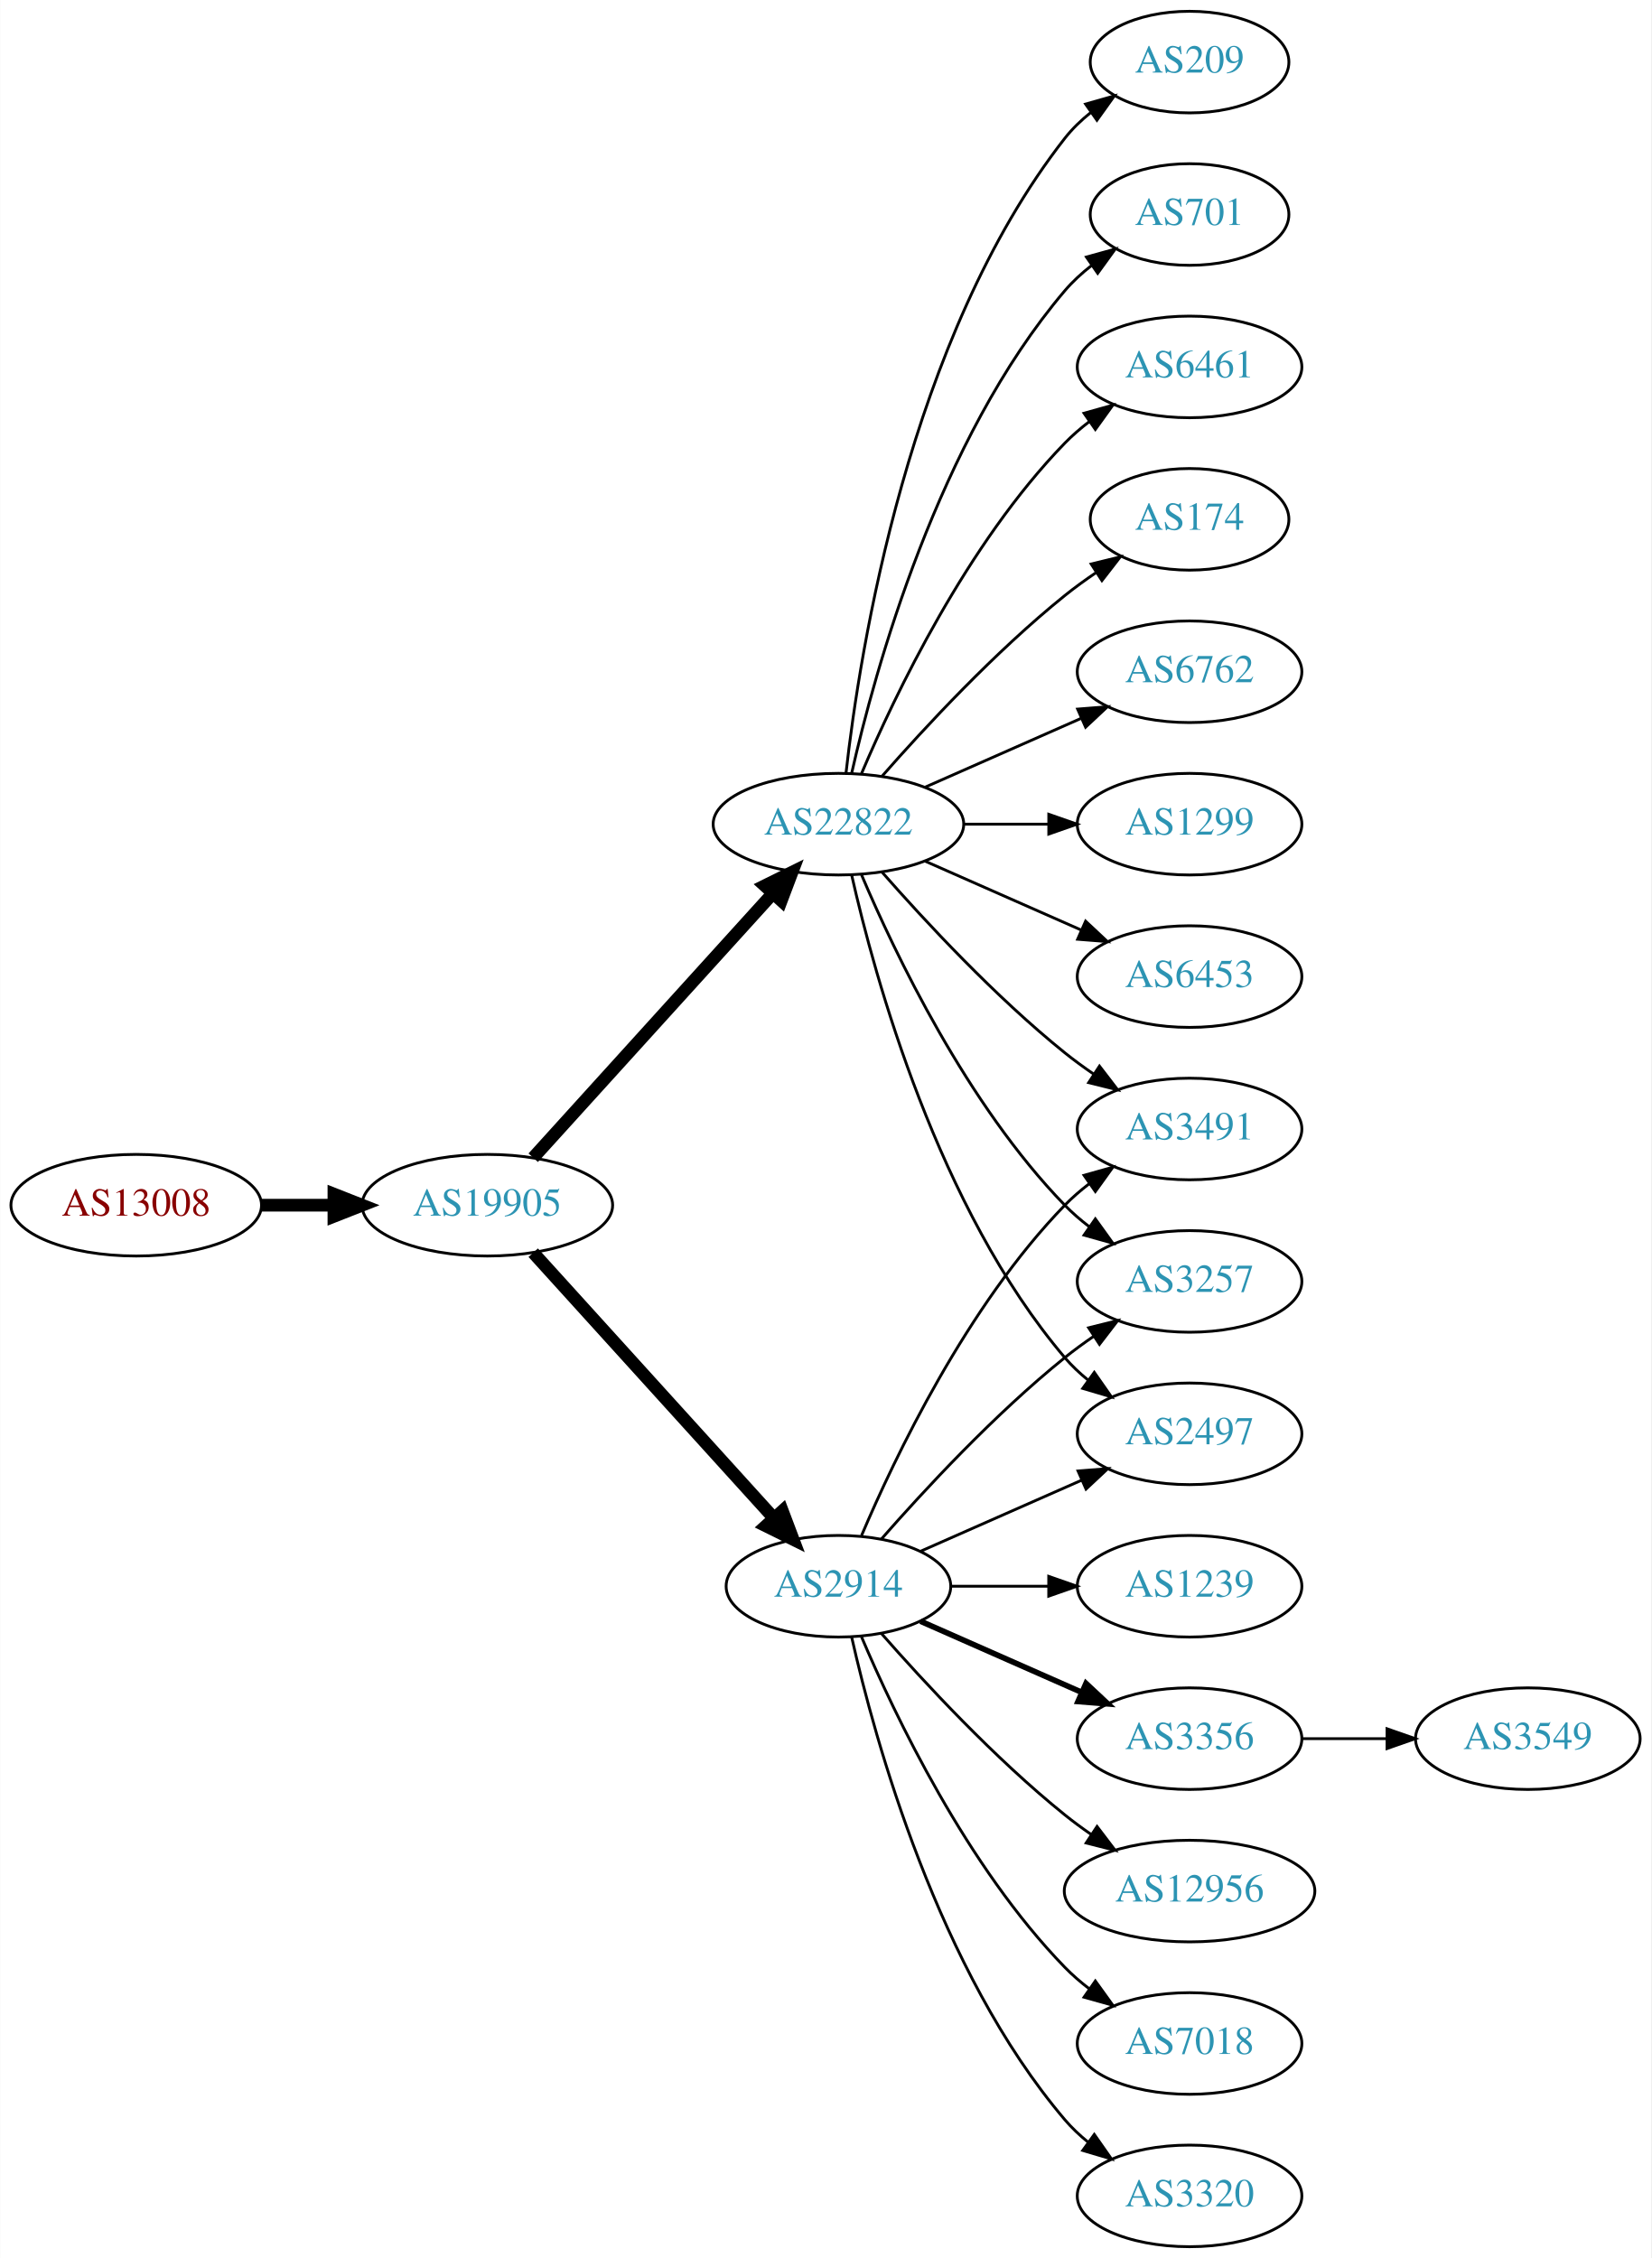
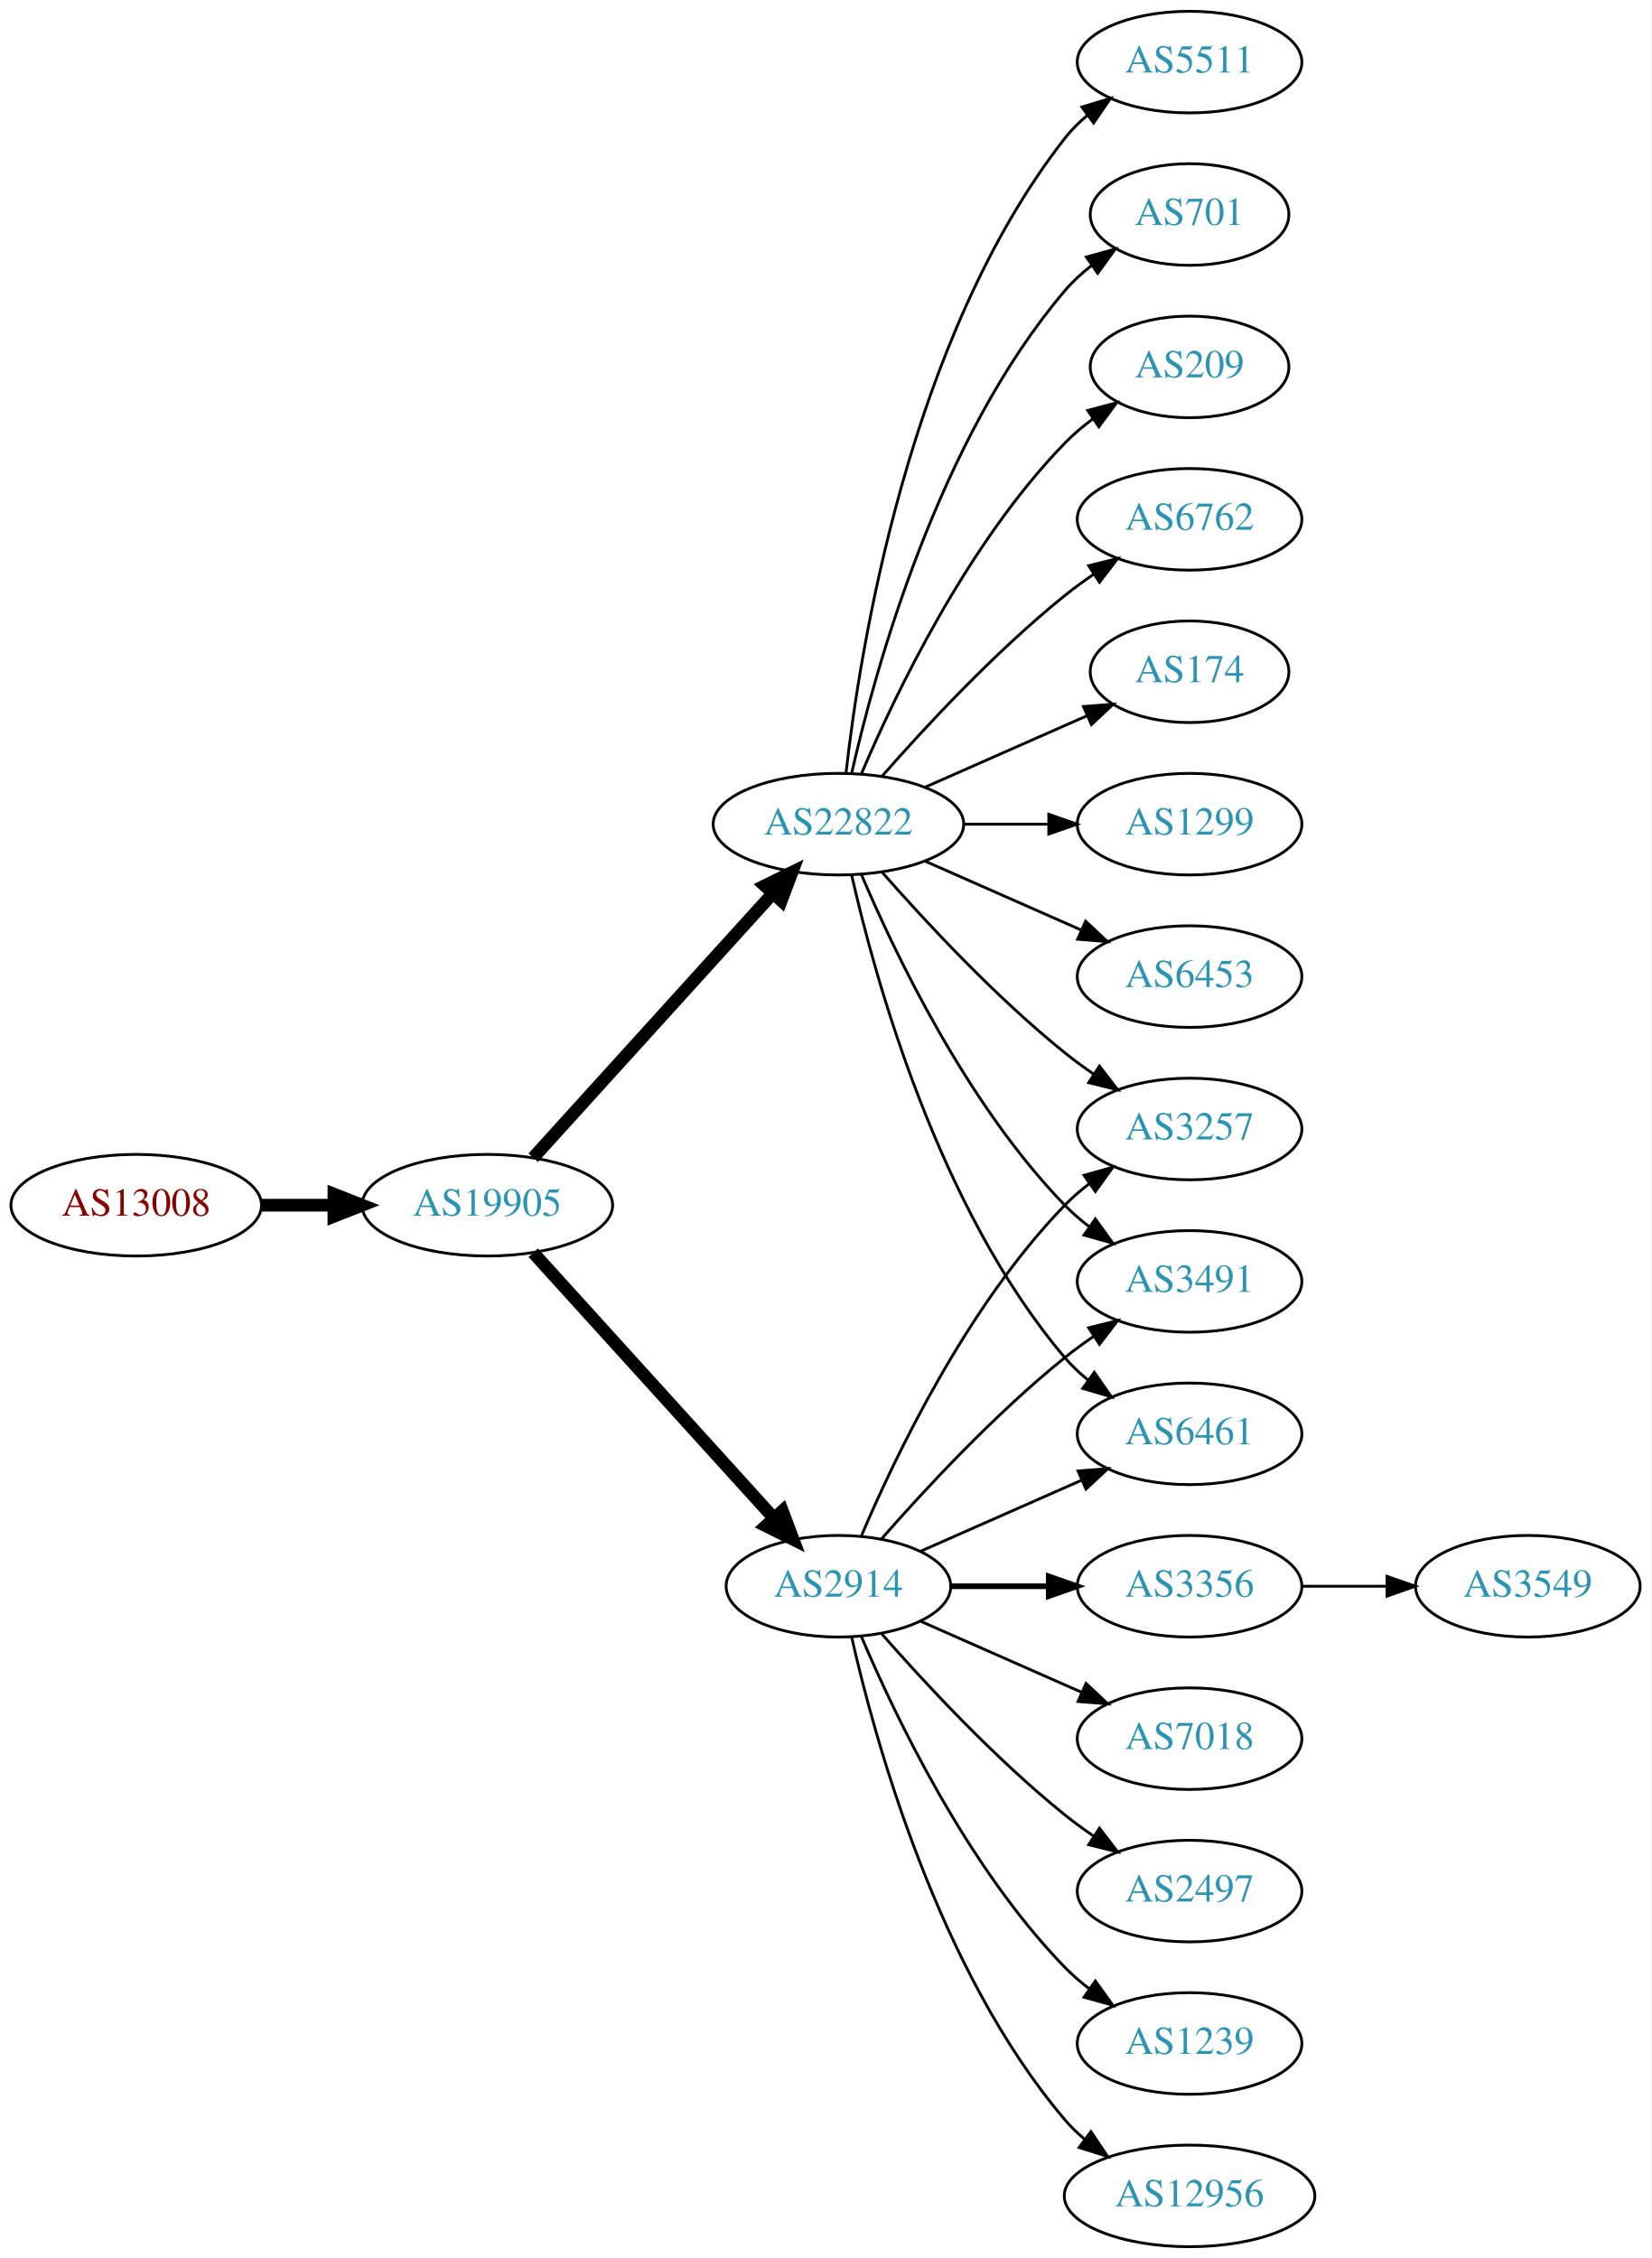
<svg xmlns="http://www.w3.org/2000/svg" xmlns:xlink="http://www.w3.org/1999/xlink" width="585pt" height="800pt" viewBox="0.00 0.00 584.86 800.00">
  <g id="graph0" class="graph" transform="scale(1 1) rotate(0) translate(4 796)">
    <polygon fill="white" stroke="none" points="-4,4 -4,-796 580.862,-796 580.862,4 -4,4" />
    <g id="node1" class="node">
      <g id="a_node1">
        <a xlink:href="/asn/13008" xlink:title="AS13008 ~ Vienna, Austria [AT]">
          <ellipse fill="#ffffff" stroke="black" cx="44.196" cy="-369" rx="44.393" ry="18" />
          <text text-anchor="middle" x="44.196" y="-365.3" font-family="Times,serif" font-size="14.00" fill="#880000">AS13008</text>
        </a>
      </g>
    </g>
    <g id="node2" class="node">
      <g id="a_node2">
        <a xlink:href="/asn/19905" xlink:title="AS19905 ~ NeuStar, Inc. [US]">
          <ellipse fill="#ffffff" stroke="black" cx="168.588" cy="-369" rx="44.393" ry="18" />
          <text text-anchor="middle" x="168.588" y="-365.3" font-family="Times,serif" font-size="14.00" fill="#2c94b3">AS19905</text>
        </a>
      </g>
    </g>
    <g id="edge1" class="edge">
      <path fill="none" stroke="black" stroke-width="4.5" d="M88.692,-369C96.898,-369 105.569,-369 114.041,-369" />
      <polygon fill="black" stroke="black" stroke-width="4.5" points="114.233,-372.938 124.233,-369 114.233,-365.063 114.233,-372.938" />
    </g>
    <g id="node3" class="node">
      <g id="a_node3">
+         <a xlink:href="/asn/2914" xlink:title="AS2914 ~ NTT America, Inc. [US]">
+           <ellipse fill="#ffffff" stroke="black" cx="292.98" cy="-234" rx="39.794" ry="18" />
+           <text text-anchor="middle" x="292.98" y="-230.3" font-family="Times,serif" font-size="14.00" fill="#2c94b3">AS2914</text>
+         </a>
+       </g>
+     </g>
+     <g id="edge2" class="edge">
+       <path fill="none" stroke="black" stroke-width="4.5" d="M184.842,-352.175C206.305,-328.501 245.536,-285.229 270.104,-258.13" />
+       <polygon fill="black" stroke="black" stroke-width="4.5" points="273.119,-260.666 276.919,-250.613 267.285,-255.377 273.119,-260.666" />
+     </g>
+     <g id="node4" class="node">
+       <g id="a_node4">
        <a xlink:href="/asn/22822" xlink:title="AS22822 ~ Limelight Networks, Inc. [US]">
          <ellipse fill="#ffffff" stroke="black" cx="292.98" cy="-504" rx="44.393" ry="18" />
          <text text-anchor="middle" x="292.98" y="-500.3" font-family="Times,serif" font-size="14.00" fill="#2c94b3">AS22822</text>
        </a>
      </g>
    </g>
-     <g id="edge2" class="edge">
+     <g id="edge3" class="edge">
      <path fill="none" stroke="black" stroke-width="4.5" d="M184.842,-385.825C206.188,-409.37 245.11,-452.302 269.702,-479.426" />
      <polygon fill="black" stroke="black" stroke-width="4.5" points="266.901,-482.199 276.535,-486.963 272.735,-476.91 266.901,-482.199" />
    </g>
-     <g id="node4" class="node">
-       <g id="a_node4">
-         <a xlink:href="/asn/2914" xlink:title="AS2914 ~ NTT America, Inc. [US]">
-           <ellipse fill="#ffffff" stroke="black" cx="292.98" cy="-234" rx="39.794" ry="18" />
-           <text text-anchor="middle" x="292.98" y="-230.3" font-family="Times,serif" font-size="14.00" fill="#2c94b3">AS2914</text>
-         </a>
-       </g>
-     </g>
-     <g id="edge3" class="edge">
-       <path fill="none" stroke="black" stroke-width="4.5" d="M184.842,-352.175C206.305,-328.501 245.536,-285.229 270.104,-258.13" />
-       <polygon fill="black" stroke="black" stroke-width="4.5" points="273.119,-260.666 276.919,-250.613 267.285,-255.377 273.119,-260.666" />
+     <g id="node7" class="node">
+       <g id="a_node7">
+         <a xlink:href="/asn/3257" xlink:title="AS3257 ~ GTT [DE]">
+           <ellipse fill="#ffffff" stroke="black" cx="417.373" cy="-396" rx="39.794" ry="18" />
+           <text text-anchor="middle" x="417.373" y="-392.3" font-family="Times,serif" font-size="14.00" fill="#2c94b3">AS3257</text>
+         </a>
+       </g>
+     </g>
+     <g id="edge14" class="edge">
+       <path fill="none" stroke="black" d="M301.171,-251.975C312.938,-279.682 338.512,-333.348 373.176,-369 375.797,-371.695 378.737,-374.239 381.82,-376.608" />
+       <polygon fill="black" stroke="black" points="379.986,-379.597 390.189,-382.455 383.995,-373.859 379.986,-379.597" />
+     </g>
+     <g id="node9" class="node">
+       <g id="a_node9">
+         <a xlink:href="/asn/3491" xlink:title="AS3491 ~ PCCW Global, Inc. [US]">
+           <ellipse fill="#ffffff" stroke="black" cx="417.373" cy="-342" rx="39.794" ry="18" />
+           <text text-anchor="middle" x="417.373" y="-338.3" font-family="Times,serif" font-size="14.00" fill="#2c94b3">AS3491</text>
+         </a>
+       </g>
+     </g>
+     <g id="edge18" class="edge">
+       <path fill="none" stroke="black" d="M308.133,-250.663C323.234,-267.894 348.355,-295.024 373.176,-315 376.432,-317.62 379.957,-320.192 383.542,-322.646" />
+       <polygon fill="black" stroke="black" points="381.629,-325.577 391.914,-328.121 385.46,-319.719 381.629,-325.577" />
+     </g>
+     <g id="node14" class="node">
+       <g id="a_node14">
+         <a xlink:href="/asn/6461" xlink:title="AS6461 ~ Zayo Bandwidth [US]">
+           <ellipse fill="#ffffff" stroke="black" cx="417.373" cy="-288" rx="39.794" ry="18" />
+           <text text-anchor="middle" x="417.373" y="-284.3" font-family="Times,serif" font-size="14.00" fill="#2c94b3">AS6461</text>
+         </a>
+       </g>
+     </g>
+     <g id="edge17" class="edge">
+       <path fill="none" stroke="black" d="M322.06,-246.389C339.008,-253.866 360.805,-263.483 379.174,-271.588" />
+       <polygon fill="black" stroke="black" points="377.862,-274.834 388.424,-275.669 380.688,-268.43 377.862,-274.834" />
+     </g>
+     <g id="node15" class="node">
+       <g id="a_node15">
+         <a xlink:href="/asn/3356" xlink:title="AS3356 ~ Level 3 Parent, LLC [US]">
+           <ellipse fill="#ffffff" stroke="black" cx="417.373" cy="-234" rx="39.794" ry="18" />
+           <text text-anchor="middle" x="417.373" y="-230.3" font-family="Times,serif" font-size="14.00" fill="#2c94b3">AS3356</text>
+         </a>
+       </g>
+     </g>
+     <g id="edge15" class="edge">
+       <path fill="none" stroke="black" stroke-width="2" d="M332.706,-234C343.644,-234 355.695,-234 367.161,-234" />
+       <polygon fill="black" stroke="black" stroke-width="2" points="367.479,-237.5 377.479,-234 367.479,-230.5 367.479,-237.5" />
+     </g>
+     <g id="node16" class="node">
+       <g id="a_node16">
+         <a xlink:href="/asn/7018" xlink:title="AS7018 ~ AT&amp;T Services, Inc. [US]">
+           <ellipse fill="#ffffff" stroke="black" cx="417.373" cy="-180" rx="39.794" ry="18" />
+           <text text-anchor="middle" x="417.373" y="-176.3" font-family="Times,serif" font-size="14.00" fill="#2c94b3">AS7018</text>
+         </a>
+       </g>
+     </g>
+     <g id="edge16" class="edge">
+       <path fill="none" stroke="black" d="M322.06,-221.611C339.008,-214.134 360.805,-204.517 379.174,-196.412" />
+       <polygon fill="black" stroke="black" points="380.688,-199.57 388.424,-192.331 377.862,-193.166 380.688,-199.57" />
+     </g>
+     <g id="node17" class="node">
+       <g id="a_node17">
+         <a xlink:href="/asn/2497" xlink:title="AS2497 ~ Internet Initiative Japan Inc. [JP]">
+           <ellipse fill="#ffffff" stroke="black" cx="417.373" cy="-126" rx="39.794" ry="18" />
+           <text text-anchor="middle" x="417.373" y="-122.3" font-family="Times,serif" font-size="14.00" fill="#2c94b3">AS2497</text>
+         </a>
+       </g>
+     </g>
+     <g id="edge19" class="edge">
+       <path fill="none" stroke="black" d="M308.133,-217.337C323.234,-200.106 348.355,-172.976 373.176,-153 376.432,-150.38 379.957,-147.808 383.542,-145.354" />
+       <polygon fill="black" stroke="black" points="385.46,-148.281 391.914,-139.879 381.629,-142.423 385.46,-148.281" />
+     </g>
+     <g id="node18" class="node">
+       <g id="a_node18">
+         <a xlink:href="/asn/1239" xlink:title="AS1239 ~ Sprint [US]">
+           <ellipse fill="#ffffff" stroke="black" cx="417.373" cy="-72" rx="39.794" ry="18" />
+           <text text-anchor="middle" x="417.373" y="-68.3" font-family="Times,serif" font-size="14.00" fill="#2c94b3">AS1239</text>
+         </a>
+       </g>
+     </g>
+     <g id="edge20" class="edge">
+       <path fill="none" stroke="black" d="M301.171,-216.025C312.938,-188.318 338.512,-134.652 373.176,-99 375.797,-96.305 378.737,-93.761 381.82,-91.392" />
+       <polygon fill="black" stroke="black" points="383.995,-94.141 390.189,-85.545 379.986,-88.403 383.995,-94.141" />
+     </g>
+     <g id="node19" class="node">
+       <g id="a_node19">
+         <a xlink:href="/asn/12956" xlink:title="AS12956 ~ TELXIUS [ES]">
+           <ellipse fill="#ffffff" stroke="black" cx="417.373" cy="-18" rx="44.393" ry="18" />
+           <text text-anchor="middle" x="417.373" y="-14.3" font-family="Times,serif" font-size="14.00" fill="#2c94b3">AS12956</text>
+         </a>
+       </g>
+     </g>
+     <g id="edge21" class="edge">
+       <path fill="none" stroke="black" d="M297.674,-215.925C305.814,-179.852 328.247,-97.86 373.176,-45 375.296,-42.507 377.705,-40.17 380.275,-37.997" />
+       <polygon fill="black" stroke="black" points="382.424,-40.761 388.344,-31.975 378.237,-35.151 382.424,-40.761" />
    </g>
    <g id="node5" class="node">
      <g id="a_node5">
-         <a xlink:href="/asn/174" xlink:title="AS174 ~ Cogent Communications [US]">
-           <ellipse fill="#ffffff" stroke="black" cx="417.373" cy="-612" rx="35.194" ry="18" />
-           <text text-anchor="middle" x="417.373" y="-608.3" font-family="Times,serif" font-size="14.00" fill="#2c94b3">AS174</text>
+         <a xlink:href="/asn/6762" xlink:title="AS6762 ~ TELECOM ITALIA SPARKLE S.p.A. [IT]">
+           <ellipse fill="#ffffff" stroke="black" cx="417.373" cy="-612" rx="39.794" ry="18" />
+           <text text-anchor="middle" x="417.373" y="-608.3" font-family="Times,serif" font-size="14.00" fill="#2c94b3">AS6762</text>
        </a>
      </g>
    </g>
    <g id="edge4" class="edge">
-       <path fill="none" stroke="black" d="M308.413,-520.983C323.544,-538.229 348.509,-565.148 373.176,-585 376.682,-587.821 380.5,-590.587 384.368,-593.208" />
-       <polygon fill="black" stroke="black" points="382.518,-596.18 392.813,-598.682 386.325,-590.306 382.518,-596.18" />
+       <path fill="none" stroke="black" d="M308.413,-520.983C323.544,-538.229 348.509,-565.148 373.176,-585 376.432,-587.62 379.957,-590.192 383.542,-592.646" />
+       <polygon fill="black" stroke="black" points="381.629,-595.577 391.914,-598.121 385.46,-589.719 381.629,-595.577" />
    </g>
    <g id="node6" class="node">
      <g id="a_node6">
-         <a xlink:href="/asn/6762" xlink:title="AS6762 ~ TELECOM ITALIA SPARKLE S.p.A. [IT]">
-           <ellipse fill="#ffffff" stroke="black" cx="417.373" cy="-558" rx="39.794" ry="18" />
-           <text text-anchor="middle" x="417.373" y="-554.3" font-family="Times,serif" font-size="14.00" fill="#2c94b3">AS6762</text>
+         <a xlink:href="/asn/174" xlink:title="AS174 ~ Cogent Communications [US]">
+           <ellipse fill="#ffffff" stroke="black" cx="417.373" cy="-558" rx="35.194" ry="18" />
+           <text text-anchor="middle" x="417.373" y="-554.3" font-family="Times,serif" font-size="14.00" fill="#2c94b3">AS174</text>
        </a>
      </g>
    </g>
    <g id="edge5" class="edge">
-       <path fill="none" stroke="black" d="M323.608,-517.072C340.203,-524.393 361.062,-533.597 378.795,-541.421" />
-       <polygon fill="black" stroke="black" points="377.717,-544.77 388.279,-545.605 380.543,-538.366 377.717,-544.77" />
-     </g>
-     <g id="node7" class="node">
-       <g id="a_node7">
+       <path fill="none" stroke="black" d="M323.608,-517.072C340.879,-524.692 362.77,-534.35 380.948,-542.371" />
+       <polygon fill="black" stroke="black" points="379.78,-545.68 390.341,-546.515 382.605,-539.276 379.78,-545.68" />
+     </g>
+     <g id="edge6" class="edge">
+       <path fill="none" stroke="black" d="M308.413,-487.017C323.544,-469.771 348.509,-442.852 373.176,-423 376.432,-420.38 379.957,-417.808 383.542,-415.354" />
+       <polygon fill="black" stroke="black" points="385.46,-418.281 391.914,-409.879 381.629,-412.423 385.46,-418.281" />
+     </g>
+     <g id="node8" class="node">
+       <g id="a_node8">
        <a xlink:href="/asn/1299" xlink:title="AS1299 ~ Telia Carrier [EU]">
          <ellipse fill="#ffffff" stroke="black" cx="417.373" cy="-504" rx="39.794" ry="18" />
          <text text-anchor="middle" x="417.373" y="-500.3" font-family="Times,serif" font-size="14.00" fill="#2c94b3">AS1299</text>
        </a>
      </g>
    </g>
-     <g id="edge6" class="edge">
+     <g id="edge7" class="edge">
      <path fill="none" stroke="black" d="M337.476,-504C347.165,-504 357.502,-504 367.394,-504" />
      <polygon fill="black" stroke="black" points="367.497,-507.5 377.497,-504 367.497,-500.5 367.497,-507.5" />
    </g>
-     <g id="node8" class="node">
-       <g id="a_node8">
-         <a xlink:href="/asn/3491" xlink:title="AS3491 ~ PCCW Global, Inc. [US]">
-           <ellipse fill="#ffffff" stroke="black" cx="417.373" cy="-396" rx="39.794" ry="18" />
-           <text text-anchor="middle" x="417.373" y="-392.3" font-family="Times,serif" font-size="14.00" fill="#2c94b3">AS3491</text>
-         </a>
-       </g>
-     </g>
-     <g id="edge7" class="edge">
-       <path fill="none" stroke="black" d="M308.413,-487.017C323.544,-469.771 348.509,-442.852 373.176,-423 376.432,-420.38 379.957,-417.808 383.542,-415.354" />
-       <polygon fill="black" stroke="black" points="385.46,-418.281 391.914,-409.879 381.629,-412.423 385.46,-418.281" />
-     </g>
-     <g id="node9" class="node">
-       <g id="a_node9">
+     <g id="edge8" class="edge">
+       <path fill="none" stroke="black" d="M301.171,-486.025C312.938,-458.318 338.512,-404.652 373.176,-369 375.797,-366.305 378.737,-363.761 381.82,-361.392" />
+       <polygon fill="black" stroke="black" points="383.995,-364.141 390.189,-355.545 379.986,-358.403 383.995,-364.141" />
+     </g>
+     <g id="node10" class="node">
+       <g id="a_node10">
        <a xlink:href="/asn/6453" xlink:title="AS6453 ~ TATA COMMUNICATIONS (AMERICA) INC [US]">
          <ellipse fill="#ffffff" stroke="black" cx="417.373" cy="-450" rx="39.794" ry="18" />
          <text text-anchor="middle" x="417.373" y="-446.3" font-family="Times,serif" font-size="14.00" fill="#2c94b3">AS6453</text>
        </a>
      </g>
    </g>
-     <g id="edge8" class="edge">
+     <g id="edge9" class="edge">
      <path fill="none" stroke="black" d="M323.608,-490.928C340.203,-483.607 361.062,-474.403 378.795,-466.579" />
      <polygon fill="black" stroke="black" points="380.543,-469.634 388.279,-462.395 377.717,-463.23 380.543,-469.634" />
    </g>
-     <g id="node10" class="node">
-       <g id="a_node10">
-         <a xlink:href="/asn/209" xlink:title="AS209 ~ CenturyLink Communications, LLC [US]">
-           <ellipse fill="#ffffff" stroke="black" cx="417.373" cy="-774" rx="35.194" ry="18" />
-           <text text-anchor="middle" x="417.373" y="-770.3" font-family="Times,serif" font-size="14.00" fill="#2c94b3">AS209</text>
-         </a>
-       </g>
-     </g>
-     <g id="edge9" class="edge">
-       <path fill="none" stroke="black" d="M295.66,-522.129C300.49,-565.368 317.831,-676.216 373.176,-747 375.812,-750.37 378.993,-753.431 382.421,-756.179" />
-       <polygon fill="black" stroke="black" points="380.531,-759.128 390.723,-762.02 384.559,-753.403 380.531,-759.128" />
-     </g>
    <g id="node11" class="node">
      <g id="a_node11">
-         <a xlink:href="/asn/3257" xlink:title="AS3257 ~ GTT [DE]">
-           <ellipse fill="#ffffff" stroke="black" cx="417.373" cy="-342" rx="39.794" ry="18" />
-           <text text-anchor="middle" x="417.373" y="-338.3" font-family="Times,serif" font-size="14.00" fill="#2c94b3">AS3257</text>
+         <a xlink:href="/asn/5511" xlink:title="AS5511 ~ Orange S.A. [FR]">
+           <ellipse fill="#ffffff" stroke="black" cx="417.373" cy="-774" rx="39.794" ry="18" />
+           <text text-anchor="middle" x="417.373" y="-770.3" font-family="Times,serif" font-size="14.00" fill="#2c94b3">AS5511</text>
        </a>
      </g>
    </g>
    <g id="edge10" class="edge">
-       <path fill="none" stroke="black" d="M301.171,-486.025C312.938,-458.318 338.512,-404.652 373.176,-369 375.797,-366.305 378.737,-363.761 381.82,-361.392" />
-       <polygon fill="black" stroke="black" points="383.995,-364.141 390.189,-355.545 379.986,-358.403 383.995,-364.141" />
+       <path fill="none" stroke="black" d="M295.66,-522.129C300.49,-565.368 317.831,-676.216 373.176,-747 375.492,-749.961 378.229,-752.683 381.184,-755.164" />
+       <polygon fill="black" stroke="black" points="379.239,-758.078 389.375,-761.165 383.377,-752.432 379.239,-758.078" />
    </g>
    <g id="node12" class="node">
      <g id="a_node12">
-         <a xlink:href="/asn/2497" xlink:title="AS2497 ~ Internet Initiative Japan Inc. [JP]">
-           <ellipse fill="#ffffff" stroke="black" cx="417.373" cy="-288" rx="39.794" ry="18" />
-           <text text-anchor="middle" x="417.373" y="-284.3" font-family="Times,serif" font-size="14.00" fill="#2c94b3">AS2497</text>
-         </a>
-       </g>
-     </g>
-     <g id="edge11" class="edge">
-       <path fill="none" stroke="black" d="M297.674,-485.925C305.814,-449.852 328.247,-367.86 373.176,-315 375.611,-312.136 378.427,-309.479 381.432,-307.039" />
-       <polygon fill="black" stroke="black" points="383.62,-309.776 389.692,-301.094 379.531,-304.095 383.62,-309.776" />
-     </g>
-     <g id="node13" class="node">
-       <g id="a_node13">
        <a xlink:href="/asn/701" xlink:title="AS701 ~ UUNET [US]">
          <ellipse fill="#ffffff" stroke="black" cx="417.373" cy="-720" rx="35.194" ry="18" />
          <text text-anchor="middle" x="417.373" y="-716.3" font-family="Times,serif" font-size="14.00" fill="#2c94b3">AS701</text>
        </a>
      </g>
    </g>
-     <g id="edge12" class="edge">
+     <g id="edge11" class="edge">
      <path fill="none" stroke="black" d="M297.674,-522.075C305.814,-558.148 328.247,-640.14 373.176,-693 375.947,-696.26 379.213,-699.252 382.688,-701.961" />
      <polygon fill="black" stroke="black" points="380.832,-704.932 391.042,-707.761 384.824,-699.182 380.832,-704.932" />
    </g>
-     <g id="node14" class="node">
-       <g id="a_node14">
-         <a xlink:href="/asn/6461" xlink:title="AS6461 ~ Zayo Bandwidth [US]">
-           <ellipse fill="#ffffff" stroke="black" cx="417.373" cy="-666" rx="39.794" ry="18" />
-           <text text-anchor="middle" x="417.373" y="-662.3" font-family="Times,serif" font-size="14.00" fill="#2c94b3">AS6461</text>
-         </a>
-       </g>
+     <g id="node13" class="node">
+       <g id="a_node13">
+         <a xlink:href="/asn/209" xlink:title="AS209 ~ CenturyLink Communications, LLC [US]">
+           <ellipse fill="#ffffff" stroke="black" cx="417.373" cy="-666" rx="35.194" ry="18" />
+           <text text-anchor="middle" x="417.373" y="-662.3" font-family="Times,serif" font-size="14.00" fill="#2c94b3">AS209</text>
+         </a>
+       </g>
+     </g>
+     <g id="edge12" class="edge">
+       <path fill="none" stroke="black" d="M301.171,-521.975C312.938,-549.682 338.512,-603.348 373.176,-639 376.159,-642.067 379.556,-644.94 383.106,-647.581" />
+       <polygon fill="black" stroke="black" points="381.301,-650.586 391.54,-653.308 385.233,-644.795 381.301,-650.586" />
    </g>
    <g id="edge13" class="edge">
-       <path fill="none" stroke="black" d="M301.171,-521.975C312.938,-549.682 338.512,-603.348 373.176,-639 375.797,-641.695 378.737,-644.239 381.82,-646.608" />
-       <polygon fill="black" stroke="black" points="379.986,-649.597 390.189,-652.455 383.995,-643.859 379.986,-649.597" />
-     </g>
-     <g id="edge20" class="edge">
-       <path fill="none" stroke="black" d="M301.171,-251.975C312.938,-279.682 338.512,-333.348 373.176,-369 375.797,-371.695 378.737,-374.239 381.82,-376.608" />
-       <polygon fill="black" stroke="black" points="379.986,-379.597 390.189,-382.455 383.995,-373.859 379.986,-379.597" />
-     </g>
-     <g id="edge21" class="edge">
-       <path fill="none" stroke="black" d="M308.133,-250.663C323.234,-267.894 348.355,-295.024 373.176,-315 376.432,-317.62 379.957,-320.192 383.542,-322.646" />
-       <polygon fill="black" stroke="black" points="381.629,-325.577 391.914,-328.121 385.46,-319.719 381.629,-325.577" />
-     </g>
-     <g id="edge18" class="edge">
-       <path fill="none" stroke="black" d="M322.06,-246.389C339.008,-253.866 360.805,-263.483 379.174,-271.588" />
-       <polygon fill="black" stroke="black" points="377.862,-274.834 388.424,-275.669 380.688,-268.43 377.862,-274.834" />
-     </g>
-     <g id="node15" class="node">
-       <g id="a_node15">
-         <a xlink:href="/asn/1239" xlink:title="AS1239 ~ Sprint [US]">
-           <ellipse fill="#ffffff" stroke="black" cx="417.373" cy="-234" rx="39.794" ry="18" />
-           <text text-anchor="middle" x="417.373" y="-230.3" font-family="Times,serif" font-size="14.00" fill="#2c94b3">AS1239</text>
-         </a>
-       </g>
-     </g>
-     <g id="edge14" class="edge">
-       <path fill="none" stroke="black" d="M332.706,-234C343.644,-234 355.695,-234 367.161,-234" />
-       <polygon fill="black" stroke="black" points="367.479,-237.5 377.479,-234 367.479,-230.5 367.479,-237.5" />
-     </g>
-     <g id="node16" class="node">
-       <g id="a_node16">
-         <a xlink:href="/asn/3356" xlink:title="AS3356 ~ Level 3 Parent, LLC [US]">
-           <ellipse fill="#ffffff" stroke="black" cx="417.373" cy="-180" rx="39.794" ry="18" />
-           <text text-anchor="middle" x="417.373" y="-176.3" font-family="Times,serif" font-size="14.00" fill="#2c94b3">AS3356</text>
-         </a>
-       </g>
-     </g>
-     <g id="edge15" class="edge">
-       <path fill="none" stroke="black" stroke-width="2" d="M322.06,-221.611C339.008,-214.134 360.805,-204.517 379.174,-196.412" />
-       <polygon fill="black" stroke="black" stroke-width="2" points="380.688,-199.57 388.424,-192.331 377.862,-193.166 380.688,-199.57" />
-     </g>
-     <g id="node17" class="node">
-       <g id="a_node17">
-         <a xlink:href="/asn/12956" xlink:title="AS12956 ~ TELXIUS [ES]">
-           <ellipse fill="#ffffff" stroke="black" cx="417.373" cy="-126" rx="44.393" ry="18" />
-           <text text-anchor="middle" x="417.373" y="-122.3" font-family="Times,serif" font-size="14.00" fill="#2c94b3">AS12956</text>
-         </a>
-       </g>
-     </g>
-     <g id="edge16" class="edge">
-       <path fill="none" stroke="black" d="M308.133,-217.337C323.234,-200.106 348.355,-172.976 373.176,-153 376.105,-150.643 379.251,-148.325 382.463,-146.098" />
-       <polygon fill="black" stroke="black" points="384.598,-148.882 391.011,-140.448 380.738,-143.042 384.598,-148.882" />
-     </g>
-     <g id="node18" class="node">
-       <g id="a_node18">
-         <a xlink:href="/asn/7018" xlink:title="AS7018 ~ AT&amp;T Services, Inc. [US]">
-           <ellipse fill="#ffffff" stroke="black" cx="417.373" cy="-72" rx="39.794" ry="18" />
-           <text text-anchor="middle" x="417.373" y="-68.3" font-family="Times,serif" font-size="14.00" fill="#2c94b3">AS7018</text>
-         </a>
-       </g>
-     </g>
-     <g id="edge17" class="edge">
-       <path fill="none" stroke="black" d="M301.171,-216.025C312.938,-188.318 338.512,-134.652 373.176,-99 375.797,-96.305 378.737,-93.761 381.82,-91.392" />
-       <polygon fill="black" stroke="black" points="383.995,-94.141 390.189,-85.545 379.986,-88.403 383.995,-94.141" />
-     </g>
-     <g id="node19" class="node">
-       <g id="a_node19">
-         <a xlink:href="/asn/3320" xlink:title="AS3320 ~ DTAG [DE]">
-           <ellipse fill="#ffffff" stroke="black" cx="417.373" cy="-18" rx="39.794" ry="18" />
-           <text text-anchor="middle" x="417.373" y="-14.3" font-family="Times,serif" font-size="14.00" fill="#2c94b3">AS3320</text>
-         </a>
-       </g>
-     </g>
-     <g id="edge19" class="edge">
-       <path fill="none" stroke="black" d="M297.674,-215.925C305.814,-179.852 328.247,-97.86 373.176,-45 375.611,-42.136 378.427,-39.479 381.432,-37.039" />
-       <polygon fill="black" stroke="black" points="383.62,-39.776 389.692,-31.094 379.531,-34.095 383.62,-39.776" />
+       <path fill="none" stroke="black" d="M297.674,-485.925C305.814,-449.852 328.247,-367.86 373.176,-315 375.611,-312.136 378.427,-309.479 381.432,-307.039" />
+       <polygon fill="black" stroke="black" points="383.62,-309.776 389.692,-301.094 379.531,-304.095 383.62,-309.776" />
    </g>
    <g id="node20" class="node">
      <g id="a_node20">
        <a xlink:href="/asn/3549" xlink:title="AS3549 ~ Level 3 Parent, LLC [US]">
-           <ellipse fill="#ffffff" stroke="black" cx="537.215" cy="-180" rx="39.794" ry="18" />
-           <text text-anchor="middle" x="537.215" y="-176.3" font-family="Times,serif" font-size="14.00" fill="#2c94b3">AS3549</text>
+           <ellipse fill="#ffffff" stroke="black" cx="537.215" cy="-234" rx="39.794" ry="18" />
+           <text text-anchor="middle" x="537.215" y="-230.3" font-family="Times,serif" font-size="14.00" fill="#2c94b3">AS3549</text>
        </a>
      </g>
    </g>
    <g id="edge22" class="edge">
-       <path fill="none" stroke="black" d="M457.285,-180C466.839,-180 477.188,-180 487.151,-180" />
-       <polygon fill="black" stroke="black" points="487.343,-183.5 497.343,-180 487.343,-176.5 487.343,-183.5" />
+       <path fill="none" stroke="black" d="M457.285,-234C466.839,-234 477.188,-234 487.151,-234" />
+       <polygon fill="black" stroke="black" points="487.343,-237.5 497.343,-234 487.343,-230.5 487.343,-237.5" />
    </g>
  </g>
</svg>
